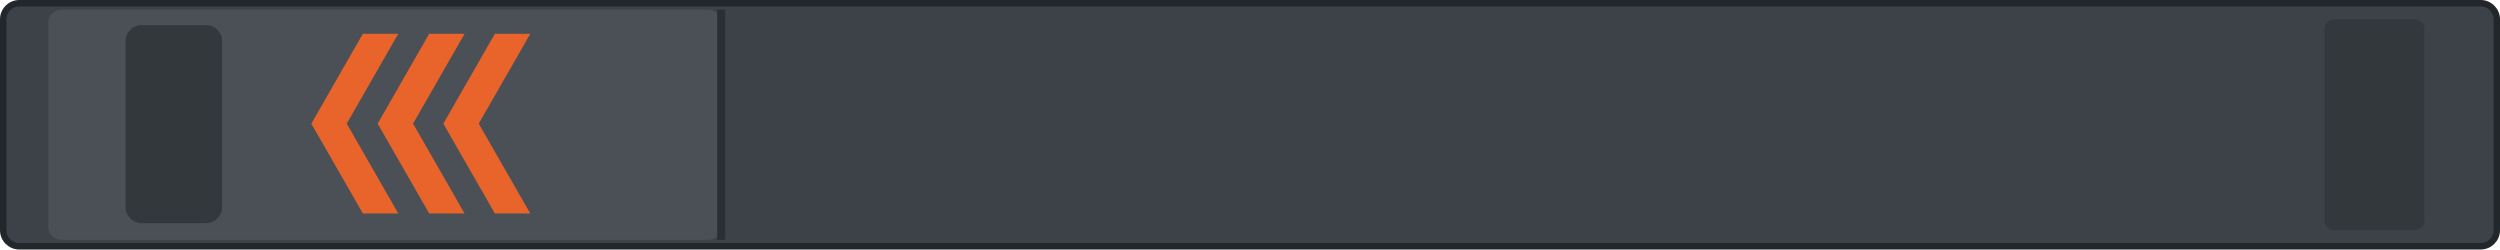
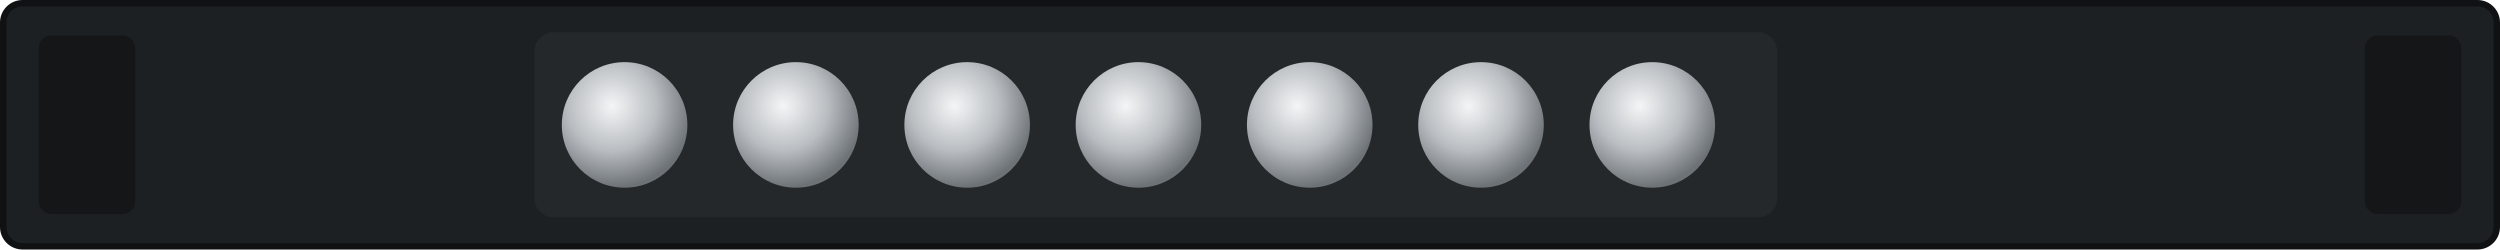
<svg xmlns="http://www.w3.org/2000/svg" width="77.65mm" height="7.75mm" viewBox="0 0 77.65 7.75">
-   <rect id="body" x="0.1" y="0.1" width="77.45" height="7.55" rx="0.5" fill="#3c4247" stroke="#22272b" stroke-width="0.2" />
-   <rect id="release" x="1.5" y="0.3" width="20.9" height="7.15" rx="0.4" fill="#4a5056" />
-   <rect x="3.9" y="0.78" width="3.0" height="6.15" rx="0.5" fill="#33383d" />
-   <path d="M12.37 1.05 L10.77 3.84 L12.37 6.63 H11.27 L9.67 3.84 L11.27 1.05 Z" fill="#e8642a" />
-   <path d="M14.43 1.05 L12.83 3.84 L14.43 6.63 H13.33 L11.73 3.84 L13.33 1.05 Z" fill="#e8642a" />
-   <path d="M16.47 1.05 L14.87 3.84 L16.47 6.63 H15.37 L13.77 3.84 L15.37 1.05 Z" fill="#e8642a" />
-   <path d="M22.4 0.3 V7.45" stroke="#2a2f33" stroke-width="0.25" />
-   <rect x="72.2" y="0.6" width="3.1" height="6.55" rx="0.3" fill="#33383d" />
+   <defs>
+     <radialGradient id="stud" cx="0.4" cy="0.35" r="0.65">
+       <stop offset="0" stop-color="#f4f5f6" />
+       <stop offset="0.55" stop-color="#b9bdc1" />
+       <stop offset="1" stop-color="#6d7277" />
+     </radialGradient>
+   </defs>
+   <rect id="body" x="0.1" y="0.1" width="77.45" height="7.55" rx="0.6" fill="#1d2023" stroke="#0f1113" stroke-width="0.2" />
+   <rect x="1.2" y="1.1" width="3.0" height="5.55" rx="0.4" fill="#141618" />
+   <rect x="73.45" y="1.1" width="3.0" height="5.55" rx="0.4" fill="#141618" />
+   <rect id="release" x="16.6" y="1.0" width="38.6" height="5.75" rx="0.6" fill="#24282b" />
+   <circle cx="19.40" cy="3.88" r="1.95" fill="url(#stud)" />
+   <circle cx="24.72" cy="3.88" r="1.95" fill="url(#stud)" />
+   <circle cx="30.04" cy="3.88" r="1.95" fill="url(#stud)" />
+   <circle cx="35.36" cy="3.88" r="1.95" fill="url(#stud)" />
+   <circle cx="40.68" cy="3.88" r="1.95" fill="url(#stud)" />
+   <circle cx="46.00" cy="3.88" r="1.95" fill="url(#stud)" />
+   <circle cx="51.32" cy="3.88" r="1.95" fill="url(#stud)" />
</svg>
